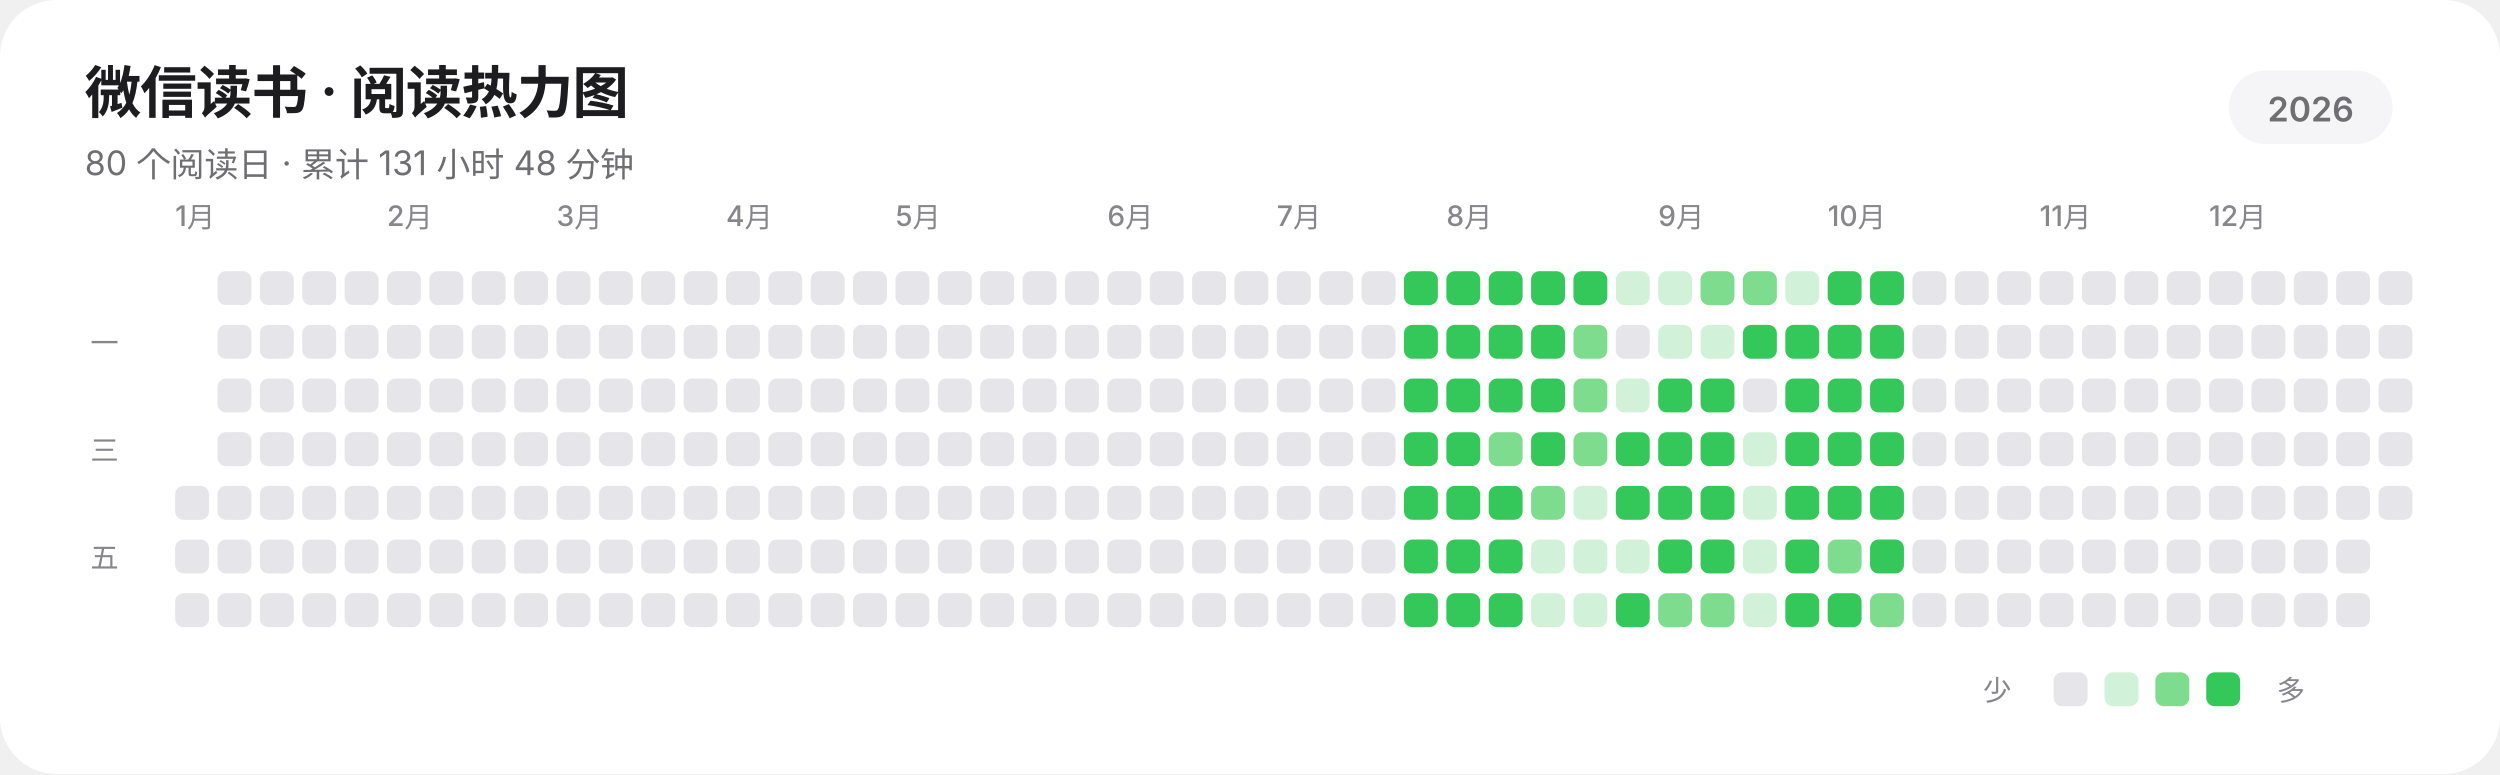
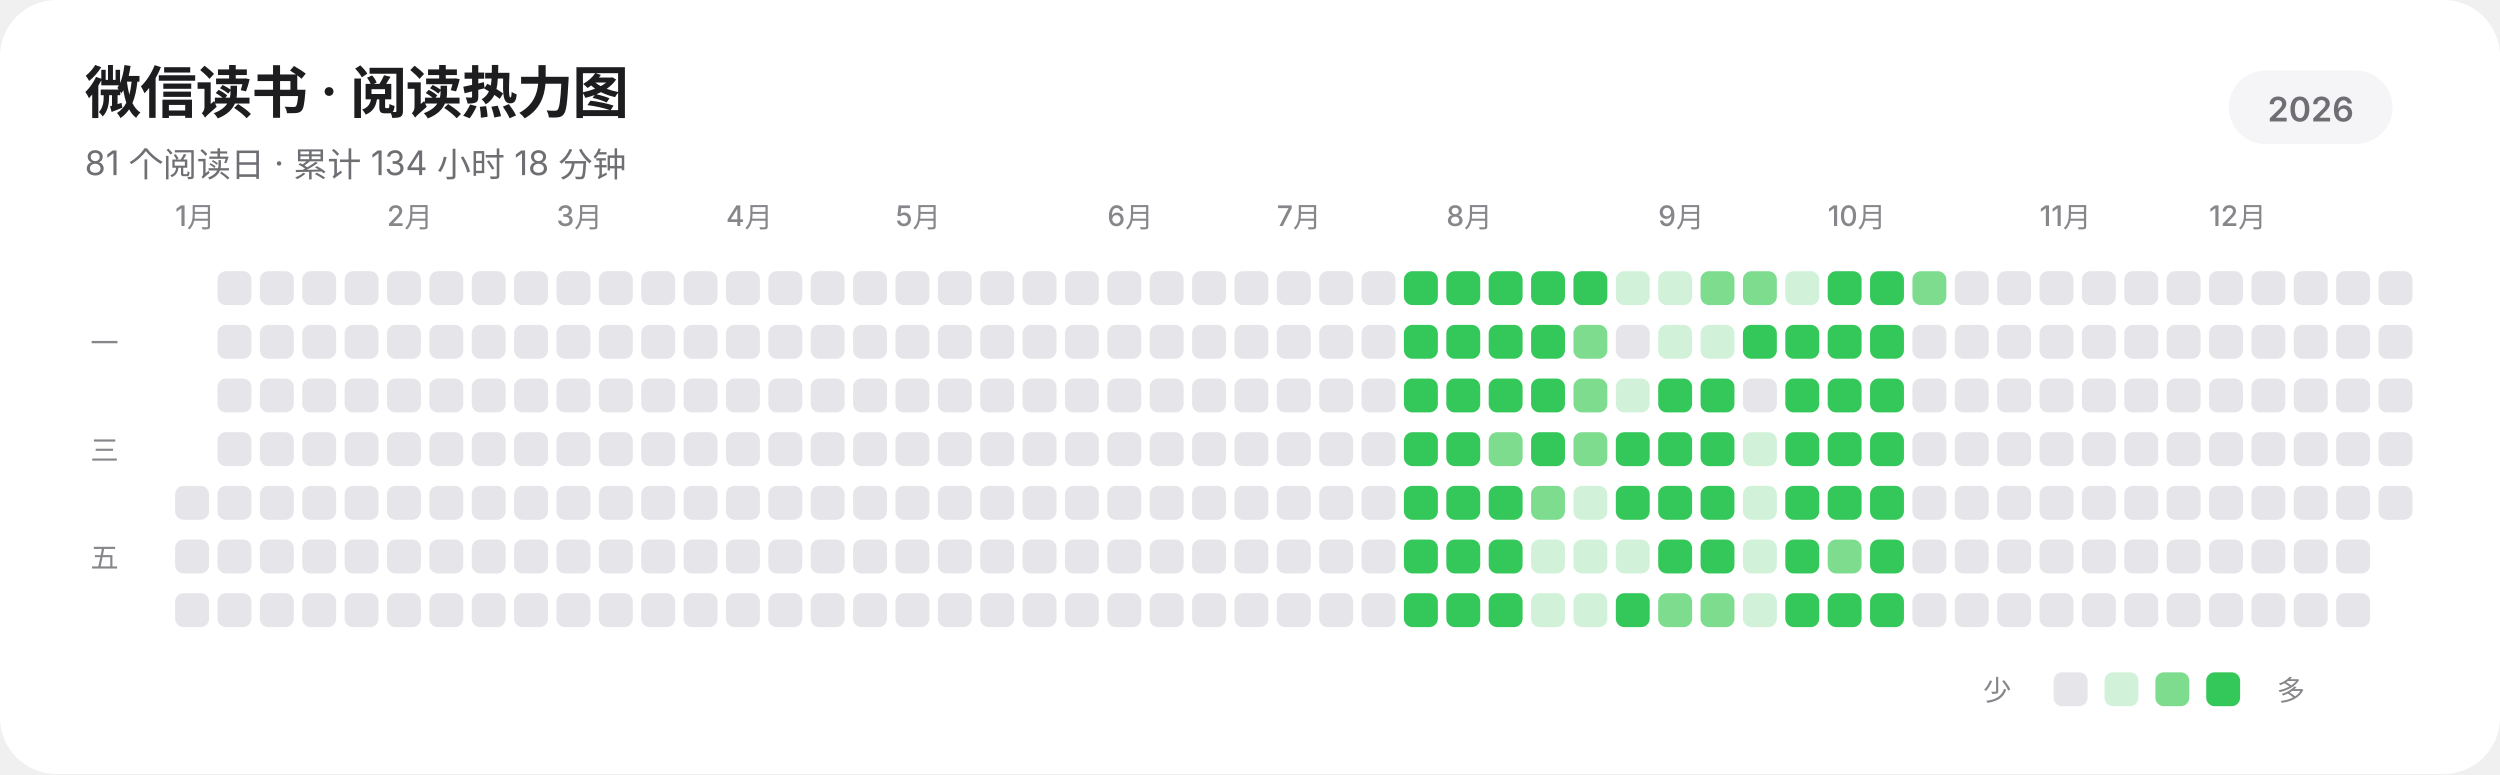
<svg xmlns="http://www.w3.org/2000/svg" width="885" height="274" viewBox="0 0 885 274" role="img" aria-labelledby="title description" shape-rendering="geometricPrecision" text-rendering="geometricPrecision">
  <rect width="885" height="274" rx="20" fill="#FFFFFF" />
  <g fill="#1D1D1F" font-family="-apple-system,BlinkMacSystemFont,'SF Pro Display','SF Pro Text','Helvetica Neue','Noto Sans SC',sans-serif">
    <text x="30" y="40" font-size="20" font-weight="600" letter-spacing="-0.35">微信读书 · 阅读热力图</text>
-     <text x="30" y="62" font-size="12" fill="#6E6E73">80 个阅读日 · 累计 131 小时 48 分钟</text>
+     <text x="30" y="62" font-size="12" fill="#6E6E73">81 个阅读日 · 累计 134 小时 18 分钟</text>
    <rect x="789" y="25" width="58" height="26" rx="13" fill="#F5F5F7" />
    <text x="818" y="43" text-anchor="middle" font-size="12" font-weight="600" fill="#6E6E73">2026</text>
    <g font-size="10" font-weight="500" fill="#86868B">
      <text x="62" y="80">1月</text>
      <text x="137" y="80">2月</text>
      <text x="197" y="80">3月</text>
      <text x="257" y="80">4月</text>
      <text x="317" y="80">5月</text>
      <text x="392" y="80">6月</text>
      <text x="452" y="80">7月</text>
      <text x="512" y="80">8月</text>
      <text x="587" y="80">9月</text>
      <text x="647" y="80">10月</text>
      <text x="722" y="80">11月</text>
      <text x="782" y="80">12月</text>
    </g>
    <g font-size="10" font-weight="500" fill="#86868B">
      <text x="32" y="125">一</text>
      <text x="32" y="163">三</text>
      <text x="32" y="201">五</text>
    </g>
  </g>
  <g>
    <rect x="62" y="172" width="12" height="12" rx="3" fill="#E5E5EA" />
    <rect x="62" y="191" width="12" height="12" rx="3" fill="#E5E5EA" />
    <rect x="62" y="210" width="12" height="12" rx="3" fill="#E5E5EA" />
    <rect x="77" y="96" width="12" height="12" rx="3" fill="#E5E5EA" />
    <rect x="77" y="115" width="12" height="12" rx="3" fill="#E5E5EA" />
    <rect x="77" y="134" width="12" height="12" rx="3" fill="#E5E5EA" />
    <rect x="77" y="153" width="12" height="12" rx="3" fill="#E5E5EA" />
    <rect x="77" y="172" width="12" height="12" rx="3" fill="#E5E5EA" />
    <rect x="77" y="191" width="12" height="12" rx="3" fill="#E5E5EA" />
    <rect x="77" y="210" width="12" height="12" rx="3" fill="#E5E5EA" />
    <rect x="92" y="96" width="12" height="12" rx="3" fill="#E5E5EA" />
    <rect x="92" y="115" width="12" height="12" rx="3" fill="#E5E5EA" />
    <rect x="92" y="134" width="12" height="12" rx="3" fill="#E5E5EA" />
    <rect x="92" y="153" width="12" height="12" rx="3" fill="#E5E5EA" />
    <rect x="92" y="172" width="12" height="12" rx="3" fill="#E5E5EA" />
    <rect x="92" y="191" width="12" height="12" rx="3" fill="#E5E5EA" />
    <rect x="92" y="210" width="12" height="12" rx="3" fill="#E5E5EA" />
    <rect x="107" y="96" width="12" height="12" rx="3" fill="#E5E5EA" />
    <rect x="107" y="115" width="12" height="12" rx="3" fill="#E5E5EA" />
    <rect x="107" y="134" width="12" height="12" rx="3" fill="#E5E5EA" />
    <rect x="107" y="153" width="12" height="12" rx="3" fill="#E5E5EA" />
    <rect x="107" y="172" width="12" height="12" rx="3" fill="#E5E5EA" />
    <rect x="107" y="191" width="12" height="12" rx="3" fill="#E5E5EA" />
    <rect x="107" y="210" width="12" height="12" rx="3" fill="#E5E5EA" />
    <rect x="122" y="96" width="12" height="12" rx="3" fill="#E5E5EA" />
    <rect x="122" y="115" width="12" height="12" rx="3" fill="#E5E5EA" />
    <rect x="122" y="134" width="12" height="12" rx="3" fill="#E5E5EA" />
    <rect x="122" y="153" width="12" height="12" rx="3" fill="#E5E5EA" />
    <rect x="122" y="172" width="12" height="12" rx="3" fill="#E5E5EA" />
    <rect x="122" y="191" width="12" height="12" rx="3" fill="#E5E5EA" />
    <rect x="122" y="210" width="12" height="12" rx="3" fill="#E5E5EA" />
    <rect x="137" y="96" width="12" height="12" rx="3" fill="#E5E5EA" />
    <rect x="137" y="115" width="12" height="12" rx="3" fill="#E5E5EA" />
    <rect x="137" y="134" width="12" height="12" rx="3" fill="#E5E5EA" />
    <rect x="137" y="153" width="12" height="12" rx="3" fill="#E5E5EA" />
    <rect x="137" y="172" width="12" height="12" rx="3" fill="#E5E5EA" />
    <rect x="137" y="191" width="12" height="12" rx="3" fill="#E5E5EA" />
    <rect x="137" y="210" width="12" height="12" rx="3" fill="#E5E5EA" />
    <rect x="152" y="96" width="12" height="12" rx="3" fill="#E5E5EA" />
    <rect x="152" y="115" width="12" height="12" rx="3" fill="#E5E5EA" />
    <rect x="152" y="134" width="12" height="12" rx="3" fill="#E5E5EA" />
    <rect x="152" y="153" width="12" height="12" rx="3" fill="#E5E5EA" />
    <rect x="152" y="172" width="12" height="12" rx="3" fill="#E5E5EA" />
    <rect x="152" y="191" width="12" height="12" rx="3" fill="#E5E5EA" />
    <rect x="152" y="210" width="12" height="12" rx="3" fill="#E5E5EA" />
    <rect x="167" y="96" width="12" height="12" rx="3" fill="#E5E5EA" />
    <rect x="167" y="115" width="12" height="12" rx="3" fill="#E5E5EA" />
    <rect x="167" y="134" width="12" height="12" rx="3" fill="#E5E5EA" />
    <rect x="167" y="153" width="12" height="12" rx="3" fill="#E5E5EA" />
    <rect x="167" y="172" width="12" height="12" rx="3" fill="#E5E5EA" />
    <rect x="167" y="191" width="12" height="12" rx="3" fill="#E5E5EA" />
    <rect x="167" y="210" width="12" height="12" rx="3" fill="#E5E5EA" />
    <rect x="182" y="96" width="12" height="12" rx="3" fill="#E5E5EA" />
    <rect x="182" y="115" width="12" height="12" rx="3" fill="#E5E5EA" />
    <rect x="182" y="134" width="12" height="12" rx="3" fill="#E5E5EA" />
    <rect x="182" y="153" width="12" height="12" rx="3" fill="#E5E5EA" />
    <rect x="182" y="172" width="12" height="12" rx="3" fill="#E5E5EA" />
    <rect x="182" y="191" width="12" height="12" rx="3" fill="#E5E5EA" />
    <rect x="182" y="210" width="12" height="12" rx="3" fill="#E5E5EA" />
    <rect x="197" y="96" width="12" height="12" rx="3" fill="#E5E5EA" />
    <rect x="197" y="115" width="12" height="12" rx="3" fill="#E5E5EA" />
    <rect x="197" y="134" width="12" height="12" rx="3" fill="#E5E5EA" />
    <rect x="197" y="153" width="12" height="12" rx="3" fill="#E5E5EA" />
    <rect x="197" y="172" width="12" height="12" rx="3" fill="#E5E5EA" />
    <rect x="197" y="191" width="12" height="12" rx="3" fill="#E5E5EA" />
    <rect x="197" y="210" width="12" height="12" rx="3" fill="#E5E5EA" />
    <rect x="212" y="96" width="12" height="12" rx="3" fill="#E5E5EA" />
    <rect x="212" y="115" width="12" height="12" rx="3" fill="#E5E5EA" />
    <rect x="212" y="134" width="12" height="12" rx="3" fill="#E5E5EA" />
    <rect x="212" y="153" width="12" height="12" rx="3" fill="#E5E5EA" />
    <rect x="212" y="172" width="12" height="12" rx="3" fill="#E5E5EA" />
    <rect x="212" y="191" width="12" height="12" rx="3" fill="#E5E5EA" />
    <rect x="212" y="210" width="12" height="12" rx="3" fill="#E5E5EA" />
    <rect x="227" y="96" width="12" height="12" rx="3" fill="#E5E5EA" />
    <rect x="227" y="115" width="12" height="12" rx="3" fill="#E5E5EA" />
    <rect x="227" y="134" width="12" height="12" rx="3" fill="#E5E5EA" />
    <rect x="227" y="153" width="12" height="12" rx="3" fill="#E5E5EA" />
    <rect x="227" y="172" width="12" height="12" rx="3" fill="#E5E5EA" />
    <rect x="227" y="191" width="12" height="12" rx="3" fill="#E5E5EA" />
    <rect x="227" y="210" width="12" height="12" rx="3" fill="#E5E5EA" />
    <rect x="242" y="96" width="12" height="12" rx="3" fill="#E5E5EA" />
    <rect x="242" y="115" width="12" height="12" rx="3" fill="#E5E5EA" />
    <rect x="242" y="134" width="12" height="12" rx="3" fill="#E5E5EA" />
    <rect x="242" y="153" width="12" height="12" rx="3" fill="#E5E5EA" />
    <rect x="242" y="172" width="12" height="12" rx="3" fill="#E5E5EA" />
    <rect x="242" y="191" width="12" height="12" rx="3" fill="#E5E5EA" />
    <rect x="242" y="210" width="12" height="12" rx="3" fill="#E5E5EA" />
    <rect x="257" y="96" width="12" height="12" rx="3" fill="#E5E5EA" />
    <rect x="257" y="115" width="12" height="12" rx="3" fill="#E5E5EA" />
    <rect x="257" y="134" width="12" height="12" rx="3" fill="#E5E5EA" />
    <rect x="257" y="153" width="12" height="12" rx="3" fill="#E5E5EA" />
    <rect x="257" y="172" width="12" height="12" rx="3" fill="#E5E5EA" />
    <rect x="257" y="191" width="12" height="12" rx="3" fill="#E5E5EA" />
    <rect x="257" y="210" width="12" height="12" rx="3" fill="#E5E5EA" />
    <rect x="272" y="96" width="12" height="12" rx="3" fill="#E5E5EA" />
    <rect x="272" y="115" width="12" height="12" rx="3" fill="#E5E5EA" />
    <rect x="272" y="134" width="12" height="12" rx="3" fill="#E5E5EA" />
    <rect x="272" y="153" width="12" height="12" rx="3" fill="#E5E5EA" />
    <rect x="272" y="172" width="12" height="12" rx="3" fill="#E5E5EA" />
    <rect x="272" y="191" width="12" height="12" rx="3" fill="#E5E5EA" />
    <rect x="272" y="210" width="12" height="12" rx="3" fill="#E5E5EA" />
    <rect x="287" y="96" width="12" height="12" rx="3" fill="#E5E5EA" />
    <rect x="287" y="115" width="12" height="12" rx="3" fill="#E5E5EA" />
    <rect x="287" y="134" width="12" height="12" rx="3" fill="#E5E5EA" />
    <rect x="287" y="153" width="12" height="12" rx="3" fill="#E5E5EA" />
    <rect x="287" y="172" width="12" height="12" rx="3" fill="#E5E5EA" />
    <rect x="287" y="191" width="12" height="12" rx="3" fill="#E5E5EA" />
    <rect x="287" y="210" width="12" height="12" rx="3" fill="#E5E5EA" />
    <rect x="302" y="96" width="12" height="12" rx="3" fill="#E5E5EA" />
    <rect x="302" y="115" width="12" height="12" rx="3" fill="#E5E5EA" />
    <rect x="302" y="134" width="12" height="12" rx="3" fill="#E5E5EA" />
    <rect x="302" y="153" width="12" height="12" rx="3" fill="#E5E5EA" />
    <rect x="302" y="172" width="12" height="12" rx="3" fill="#E5E5EA" />
    <rect x="302" y="191" width="12" height="12" rx="3" fill="#E5E5EA" />
    <rect x="302" y="210" width="12" height="12" rx="3" fill="#E5E5EA" />
    <rect x="317" y="96" width="12" height="12" rx="3" fill="#E5E5EA" />
    <rect x="317" y="115" width="12" height="12" rx="3" fill="#E5E5EA" />
    <rect x="317" y="134" width="12" height="12" rx="3" fill="#E5E5EA" />
    <rect x="317" y="153" width="12" height="12" rx="3" fill="#E5E5EA" />
    <rect x="317" y="172" width="12" height="12" rx="3" fill="#E5E5EA" />
    <rect x="317" y="191" width="12" height="12" rx="3" fill="#E5E5EA" />
    <rect x="317" y="210" width="12" height="12" rx="3" fill="#E5E5EA" />
    <rect x="332" y="96" width="12" height="12" rx="3" fill="#E5E5EA" />
    <rect x="332" y="115" width="12" height="12" rx="3" fill="#E5E5EA" />
    <rect x="332" y="134" width="12" height="12" rx="3" fill="#E5E5EA" />
    <rect x="332" y="153" width="12" height="12" rx="3" fill="#E5E5EA" />
    <rect x="332" y="172" width="12" height="12" rx="3" fill="#E5E5EA" />
    <rect x="332" y="191" width="12" height="12" rx="3" fill="#E5E5EA" />
    <rect x="332" y="210" width="12" height="12" rx="3" fill="#E5E5EA" />
    <rect x="347" y="96" width="12" height="12" rx="3" fill="#E5E5EA" />
    <rect x="347" y="115" width="12" height="12" rx="3" fill="#E5E5EA" />
    <rect x="347" y="134" width="12" height="12" rx="3" fill="#E5E5EA" />
    <rect x="347" y="153" width="12" height="12" rx="3" fill="#E5E5EA" />
    <rect x="347" y="172" width="12" height="12" rx="3" fill="#E5E5EA" />
    <rect x="347" y="191" width="12" height="12" rx="3" fill="#E5E5EA" />
    <rect x="347" y="210" width="12" height="12" rx="3" fill="#E5E5EA" />
    <rect x="362" y="96" width="12" height="12" rx="3" fill="#E5E5EA" />
    <rect x="362" y="115" width="12" height="12" rx="3" fill="#E5E5EA" />
    <rect x="362" y="134" width="12" height="12" rx="3" fill="#E5E5EA" />
    <rect x="362" y="153" width="12" height="12" rx="3" fill="#E5E5EA" />
    <rect x="362" y="172" width="12" height="12" rx="3" fill="#E5E5EA" />
    <rect x="362" y="191" width="12" height="12" rx="3" fill="#E5E5EA" />
    <rect x="362" y="210" width="12" height="12" rx="3" fill="#E5E5EA" />
    <rect x="377" y="96" width="12" height="12" rx="3" fill="#E5E5EA" />
    <rect x="377" y="115" width="12" height="12" rx="3" fill="#E5E5EA" />
    <rect x="377" y="134" width="12" height="12" rx="3" fill="#E5E5EA" />
    <rect x="377" y="153" width="12" height="12" rx="3" fill="#E5E5EA" />
    <rect x="377" y="172" width="12" height="12" rx="3" fill="#E5E5EA" />
    <rect x="377" y="191" width="12" height="12" rx="3" fill="#E5E5EA" />
    <rect x="377" y="210" width="12" height="12" rx="3" fill="#E5E5EA" />
    <rect x="392" y="96" width="12" height="12" rx="3" fill="#E5E5EA" />
    <rect x="392" y="115" width="12" height="12" rx="3" fill="#E5E5EA" />
    <rect x="392" y="134" width="12" height="12" rx="3" fill="#E5E5EA" />
    <rect x="392" y="153" width="12" height="12" rx="3" fill="#E5E5EA" />
    <rect x="392" y="172" width="12" height="12" rx="3" fill="#E5E5EA" />
    <rect x="392" y="191" width="12" height="12" rx="3" fill="#E5E5EA" />
    <rect x="392" y="210" width="12" height="12" rx="3" fill="#E5E5EA" />
    <rect x="407" y="96" width="12" height="12" rx="3" fill="#E5E5EA" />
    <rect x="407" y="115" width="12" height="12" rx="3" fill="#E5E5EA" />
    <rect x="407" y="134" width="12" height="12" rx="3" fill="#E5E5EA" />
    <rect x="407" y="153" width="12" height="12" rx="3" fill="#E5E5EA" />
    <rect x="407" y="172" width="12" height="12" rx="3" fill="#E5E5EA" />
    <rect x="407" y="191" width="12" height="12" rx="3" fill="#E5E5EA" />
    <rect x="407" y="210" width="12" height="12" rx="3" fill="#E5E5EA" />
    <rect x="422" y="96" width="12" height="12" rx="3" fill="#E5E5EA" />
    <rect x="422" y="115" width="12" height="12" rx="3" fill="#E5E5EA" />
    <rect x="422" y="134" width="12" height="12" rx="3" fill="#E5E5EA" />
    <rect x="422" y="153" width="12" height="12" rx="3" fill="#E5E5EA" />
    <rect x="422" y="172" width="12" height="12" rx="3" fill="#E5E5EA" />
    <rect x="422" y="191" width="12" height="12" rx="3" fill="#E5E5EA" />
    <rect x="422" y="210" width="12" height="12" rx="3" fill="#E5E5EA" />
    <rect x="437" y="96" width="12" height="12" rx="3" fill="#E5E5EA" />
    <rect x="437" y="115" width="12" height="12" rx="3" fill="#E5E5EA" />
    <rect x="437" y="134" width="12" height="12" rx="3" fill="#E5E5EA" />
    <rect x="437" y="153" width="12" height="12" rx="3" fill="#E5E5EA" />
    <rect x="437" y="172" width="12" height="12" rx="3" fill="#E5E5EA" />
    <rect x="437" y="191" width="12" height="12" rx="3" fill="#E5E5EA" />
    <rect x="437" y="210" width="12" height="12" rx="3" fill="#E5E5EA" />
    <rect x="452" y="96" width="12" height="12" rx="3" fill="#E5E5EA" />
    <rect x="452" y="115" width="12" height="12" rx="3" fill="#E5E5EA" />
    <rect x="452" y="134" width="12" height="12" rx="3" fill="#E5E5EA" />
    <rect x="452" y="153" width="12" height="12" rx="3" fill="#E5E5EA" />
    <rect x="452" y="172" width="12" height="12" rx="3" fill="#E5E5EA" />
    <rect x="452" y="191" width="12" height="12" rx="3" fill="#E5E5EA" />
    <rect x="452" y="210" width="12" height="12" rx="3" fill="#E5E5EA" />
    <rect x="467" y="96" width="12" height="12" rx="3" fill="#E5E5EA" />
    <rect x="467" y="115" width="12" height="12" rx="3" fill="#E5E5EA" />
    <rect x="467" y="134" width="12" height="12" rx="3" fill="#E5E5EA" />
    <rect x="467" y="153" width="12" height="12" rx="3" fill="#E5E5EA" />
    <rect x="467" y="172" width="12" height="12" rx="3" fill="#E5E5EA" />
    <rect x="467" y="191" width="12" height="12" rx="3" fill="#E5E5EA" />
    <rect x="467" y="210" width="12" height="12" rx="3" fill="#E5E5EA" />
    <rect x="482" y="96" width="12" height="12" rx="3" fill="#E5E5EA" />
    <rect x="482" y="115" width="12" height="12" rx="3" fill="#E5E5EA" />
    <rect x="482" y="134" width="12" height="12" rx="3" fill="#E5E5EA" />
    <rect x="482" y="153" width="12" height="12" rx="3" fill="#E5E5EA" />
    <rect x="482" y="172" width="12" height="12" rx="3" fill="#E5E5EA" />
    <rect x="482" y="191" width="12" height="12" rx="3" fill="#E5E5EA" />
    <rect x="482" y="210" width="12" height="12" rx="3" fill="#E5E5EA" />
    <rect x="497" y="96" width="12" height="12" rx="3" fill="#34C759" />
    <rect x="497" y="115" width="12" height="12" rx="3" fill="#34C759" />
    <rect x="497" y="134" width="12" height="12" rx="3" fill="#34C759" />
    <rect x="497" y="153" width="12" height="12" rx="3" fill="#34C759" />
    <rect x="497" y="172" width="12" height="12" rx="3" fill="#34C759" />
    <rect x="497" y="191" width="12" height="12" rx="3" fill="#34C759" />
    <rect x="497" y="210" width="12" height="12" rx="3" fill="#34C759" />
    <rect x="512" y="96" width="12" height="12" rx="3" fill="#34C759" />
    <rect x="512" y="115" width="12" height="12" rx="3" fill="#34C759" />
    <rect x="512" y="134" width="12" height="12" rx="3" fill="#34C759" />
    <rect x="512" y="153" width="12" height="12" rx="3" fill="#34C759" />
    <rect x="512" y="172" width="12" height="12" rx="3" fill="#34C759" />
    <rect x="512" y="191" width="12" height="12" rx="3" fill="#34C759" />
    <rect x="512" y="210" width="12" height="12" rx="3" fill="#34C759" />
    <rect x="527" y="96" width="12" height="12" rx="3" fill="#34C759" />
    <rect x="527" y="115" width="12" height="12" rx="3" fill="#34C759" />
    <rect x="527" y="134" width="12" height="12" rx="3" fill="#34C759" />
    <rect x="527" y="153" width="12" height="12" rx="3" fill="#7EDC8F" />
    <rect x="527" y="172" width="12" height="12" rx="3" fill="#34C759" />
    <rect x="527" y="191" width="12" height="12" rx="3" fill="#34C759" />
    <rect x="527" y="210" width="12" height="12" rx="3" fill="#34C759" />
    <rect x="542" y="96" width="12" height="12" rx="3" fill="#34C759" />
    <rect x="542" y="115" width="12" height="12" rx="3" fill="#34C759" />
    <rect x="542" y="134" width="12" height="12" rx="3" fill="#34C759" />
    <rect x="542" y="153" width="12" height="12" rx="3" fill="#34C759" />
    <rect x="542" y="172" width="12" height="12" rx="3" fill="#7EDC8F" />
    <rect x="542" y="191" width="12" height="12" rx="3" fill="#D1F2D8" />
    <rect x="542" y="210" width="12" height="12" rx="3" fill="#D1F2D8" />
    <rect x="557" y="96" width="12" height="12" rx="3" fill="#34C759" />
    <rect x="557" y="115" width="12" height="12" rx="3" fill="#7EDC8F" />
    <rect x="557" y="134" width="12" height="12" rx="3" fill="#7EDC8F" />
    <rect x="557" y="153" width="12" height="12" rx="3" fill="#7EDC8F" />
    <rect x="557" y="172" width="12" height="12" rx="3" fill="#D1F2D8" />
    <rect x="557" y="191" width="12" height="12" rx="3" fill="#D1F2D8" />
    <rect x="557" y="210" width="12" height="12" rx="3" fill="#D1F2D8" />
    <rect x="572" y="96" width="12" height="12" rx="3" fill="#D1F2D8" />
    <rect x="572" y="115" width="12" height="12" rx="3" fill="#E5E5EA" />
    <rect x="572" y="134" width="12" height="12" rx="3" fill="#D1F2D8" />
    <rect x="572" y="153" width="12" height="12" rx="3" fill="#34C759" />
    <rect x="572" y="172" width="12" height="12" rx="3" fill="#34C759" />
    <rect x="572" y="191" width="12" height="12" rx="3" fill="#D1F2D8" />
    <rect x="572" y="210" width="12" height="12" rx="3" fill="#34C759" />
    <rect x="587" y="96" width="12" height="12" rx="3" fill="#D1F2D8" />
    <rect x="587" y="115" width="12" height="12" rx="3" fill="#D1F2D8" />
    <rect x="587" y="134" width="12" height="12" rx="3" fill="#34C759" />
    <rect x="587" y="153" width="12" height="12" rx="3" fill="#34C759" />
    <rect x="587" y="172" width="12" height="12" rx="3" fill="#34C759" />
    <rect x="587" y="191" width="12" height="12" rx="3" fill="#34C759" />
    <rect x="587" y="210" width="12" height="12" rx="3" fill="#7EDC8F" />
    <rect x="602" y="96" width="12" height="12" rx="3" fill="#7EDC8F" />
    <rect x="602" y="115" width="12" height="12" rx="3" fill="#D1F2D8" />
    <rect x="602" y="134" width="12" height="12" rx="3" fill="#34C759" />
    <rect x="602" y="153" width="12" height="12" rx="3" fill="#34C759" />
    <rect x="602" y="172" width="12" height="12" rx="3" fill="#34C759" />
    <rect x="602" y="191" width="12" height="12" rx="3" fill="#34C759" />
    <rect x="602" y="210" width="12" height="12" rx="3" fill="#7EDC8F" />
    <rect x="617" y="96" width="12" height="12" rx="3" fill="#7EDC8F" />
    <rect x="617" y="115" width="12" height="12" rx="3" fill="#34C759" />
    <rect x="617" y="134" width="12" height="12" rx="3" fill="#E5E5EA" />
    <rect x="617" y="153" width="12" height="12" rx="3" fill="#D1F2D8" />
    <rect x="617" y="172" width="12" height="12" rx="3" fill="#D1F2D8" />
    <rect x="617" y="191" width="12" height="12" rx="3" fill="#D1F2D8" />
    <rect x="617" y="210" width="12" height="12" rx="3" fill="#D1F2D8" />
    <rect x="632" y="96" width="12" height="12" rx="3" fill="#D1F2D8" />
    <rect x="632" y="115" width="12" height="12" rx="3" fill="#34C759" />
    <rect x="632" y="134" width="12" height="12" rx="3" fill="#34C759" />
    <rect x="632" y="153" width="12" height="12" rx="3" fill="#34C759" />
    <rect x="632" y="172" width="12" height="12" rx="3" fill="#34C759" />
    <rect x="632" y="191" width="12" height="12" rx="3" fill="#34C759" />
    <rect x="632" y="210" width="12" height="12" rx="3" fill="#34C759" />
    <rect x="647" y="96" width="12" height="12" rx="3" fill="#34C759" />
    <rect x="647" y="115" width="12" height="12" rx="3" fill="#34C759" />
    <rect x="647" y="134" width="12" height="12" rx="3" fill="#34C759" />
    <rect x="647" y="153" width="12" height="12" rx="3" fill="#34C759" />
    <rect x="647" y="172" width="12" height="12" rx="3" fill="#34C759" />
    <rect x="647" y="191" width="12" height="12" rx="3" fill="#7EDC8F" />
    <rect x="647" y="210" width="12" height="12" rx="3" fill="#34C759" />
    <rect x="662" y="96" width="12" height="12" rx="3" fill="#34C759" />
    <rect x="662" y="115" width="12" height="12" rx="3" fill="#34C759" />
    <rect x="662" y="134" width="12" height="12" rx="3" fill="#34C759" />
    <rect x="662" y="153" width="12" height="12" rx="3" fill="#34C759" />
    <rect x="662" y="172" width="12" height="12" rx="3" fill="#34C759" />
    <rect x="662" y="191" width="12" height="12" rx="3" fill="#34C759" />
-     <rect x="662" y="210" width="12" height="12" rx="3" fill="#7EDC8F" />
-     <rect x="677" y="96" width="12" height="12" rx="3" fill="#E5E5EA" />
+     <rect x="662" y="210" width="12" height="12" rx="3" fill="#34C759" />
+     <rect x="677" y="96" width="12" height="12" rx="3" fill="#7EDC8F" />
    <rect x="677" y="115" width="12" height="12" rx="3" fill="#E5E5EA" />
    <rect x="677" y="134" width="12" height="12" rx="3" fill="#E5E5EA" />
    <rect x="677" y="153" width="12" height="12" rx="3" fill="#E5E5EA" />
    <rect x="677" y="172" width="12" height="12" rx="3" fill="#E5E5EA" />
    <rect x="677" y="191" width="12" height="12" rx="3" fill="#E5E5EA" />
    <rect x="677" y="210" width="12" height="12" rx="3" fill="#E5E5EA" />
    <rect x="692" y="96" width="12" height="12" rx="3" fill="#E5E5EA" />
    <rect x="692" y="115" width="12" height="12" rx="3" fill="#E5E5EA" />
    <rect x="692" y="134" width="12" height="12" rx="3" fill="#E5E5EA" />
    <rect x="692" y="153" width="12" height="12" rx="3" fill="#E5E5EA" />
    <rect x="692" y="172" width="12" height="12" rx="3" fill="#E5E5EA" />
    <rect x="692" y="191" width="12" height="12" rx="3" fill="#E5E5EA" />
    <rect x="692" y="210" width="12" height="12" rx="3" fill="#E5E5EA" />
    <rect x="707" y="96" width="12" height="12" rx="3" fill="#E5E5EA" />
    <rect x="707" y="115" width="12" height="12" rx="3" fill="#E5E5EA" />
    <rect x="707" y="134" width="12" height="12" rx="3" fill="#E5E5EA" />
    <rect x="707" y="153" width="12" height="12" rx="3" fill="#E5E5EA" />
    <rect x="707" y="172" width="12" height="12" rx="3" fill="#E5E5EA" />
    <rect x="707" y="191" width="12" height="12" rx="3" fill="#E5E5EA" />
    <rect x="707" y="210" width="12" height="12" rx="3" fill="#E5E5EA" />
    <rect x="722" y="96" width="12" height="12" rx="3" fill="#E5E5EA" />
    <rect x="722" y="115" width="12" height="12" rx="3" fill="#E5E5EA" />
    <rect x="722" y="134" width="12" height="12" rx="3" fill="#E5E5EA" />
    <rect x="722" y="153" width="12" height="12" rx="3" fill="#E5E5EA" />
    <rect x="722" y="172" width="12" height="12" rx="3" fill="#E5E5EA" />
    <rect x="722" y="191" width="12" height="12" rx="3" fill="#E5E5EA" />
    <rect x="722" y="210" width="12" height="12" rx="3" fill="#E5E5EA" />
    <rect x="737" y="96" width="12" height="12" rx="3" fill="#E5E5EA" />
    <rect x="737" y="115" width="12" height="12" rx="3" fill="#E5E5EA" />
    <rect x="737" y="134" width="12" height="12" rx="3" fill="#E5E5EA" />
    <rect x="737" y="153" width="12" height="12" rx="3" fill="#E5E5EA" />
    <rect x="737" y="172" width="12" height="12" rx="3" fill="#E5E5EA" />
    <rect x="737" y="191" width="12" height="12" rx="3" fill="#E5E5EA" />
    <rect x="737" y="210" width="12" height="12" rx="3" fill="#E5E5EA" />
    <rect x="752" y="96" width="12" height="12" rx="3" fill="#E5E5EA" />
    <rect x="752" y="115" width="12" height="12" rx="3" fill="#E5E5EA" />
    <rect x="752" y="134" width="12" height="12" rx="3" fill="#E5E5EA" />
    <rect x="752" y="153" width="12" height="12" rx="3" fill="#E5E5EA" />
    <rect x="752" y="172" width="12" height="12" rx="3" fill="#E5E5EA" />
    <rect x="752" y="191" width="12" height="12" rx="3" fill="#E5E5EA" />
    <rect x="752" y="210" width="12" height="12" rx="3" fill="#E5E5EA" />
    <rect x="767" y="96" width="12" height="12" rx="3" fill="#E5E5EA" />
    <rect x="767" y="115" width="12" height="12" rx="3" fill="#E5E5EA" />
    <rect x="767" y="134" width="12" height="12" rx="3" fill="#E5E5EA" />
    <rect x="767" y="153" width="12" height="12" rx="3" fill="#E5E5EA" />
    <rect x="767" y="172" width="12" height="12" rx="3" fill="#E5E5EA" />
    <rect x="767" y="191" width="12" height="12" rx="3" fill="#E5E5EA" />
    <rect x="767" y="210" width="12" height="12" rx="3" fill="#E5E5EA" />
    <rect x="782" y="96" width="12" height="12" rx="3" fill="#E5E5EA" />
    <rect x="782" y="115" width="12" height="12" rx="3" fill="#E5E5EA" />
    <rect x="782" y="134" width="12" height="12" rx="3" fill="#E5E5EA" />
    <rect x="782" y="153" width="12" height="12" rx="3" fill="#E5E5EA" />
    <rect x="782" y="172" width="12" height="12" rx="3" fill="#E5E5EA" />
    <rect x="782" y="191" width="12" height="12" rx="3" fill="#E5E5EA" />
    <rect x="782" y="210" width="12" height="12" rx="3" fill="#E5E5EA" />
    <rect x="797" y="96" width="12" height="12" rx="3" fill="#E5E5EA" />
    <rect x="797" y="115" width="12" height="12" rx="3" fill="#E5E5EA" />
    <rect x="797" y="134" width="12" height="12" rx="3" fill="#E5E5EA" />
    <rect x="797" y="153" width="12" height="12" rx="3" fill="#E5E5EA" />
    <rect x="797" y="172" width="12" height="12" rx="3" fill="#E5E5EA" />
    <rect x="797" y="191" width="12" height="12" rx="3" fill="#E5E5EA" />
    <rect x="797" y="210" width="12" height="12" rx="3" fill="#E5E5EA" />
    <rect x="812" y="96" width="12" height="12" rx="3" fill="#E5E5EA" />
    <rect x="812" y="115" width="12" height="12" rx="3" fill="#E5E5EA" />
    <rect x="812" y="134" width="12" height="12" rx="3" fill="#E5E5EA" />
    <rect x="812" y="153" width="12" height="12" rx="3" fill="#E5E5EA" />
    <rect x="812" y="172" width="12" height="12" rx="3" fill="#E5E5EA" />
    <rect x="812" y="191" width="12" height="12" rx="3" fill="#E5E5EA" />
    <rect x="812" y="210" width="12" height="12" rx="3" fill="#E5E5EA" />
    <rect x="827" y="96" width="12" height="12" rx="3" fill="#E5E5EA" />
    <rect x="827" y="115" width="12" height="12" rx="3" fill="#E5E5EA" />
    <rect x="827" y="134" width="12" height="12" rx="3" fill="#E5E5EA" />
    <rect x="827" y="153" width="12" height="12" rx="3" fill="#E5E5EA" />
    <rect x="827" y="172" width="12" height="12" rx="3" fill="#E5E5EA" />
    <rect x="827" y="191" width="12" height="12" rx="3" fill="#E5E5EA" />
    <rect x="827" y="210" width="12" height="12" rx="3" fill="#E5E5EA" />
    <rect x="842" y="96" width="12" height="12" rx="3" fill="#E5E5EA" />
    <rect x="842" y="115" width="12" height="12" rx="3" fill="#E5E5EA" />
    <rect x="842" y="134" width="12" height="12" rx="3" fill="#E5E5EA" />
    <rect x="842" y="153" width="12" height="12" rx="3" fill="#E5E5EA" />
    <rect x="842" y="172" width="12" height="12" rx="3" fill="#E5E5EA" />
  </g>
  <g fill="#86868B" font-family="-apple-system,BlinkMacSystemFont,'SF Pro Text','Helvetica Neue','Noto Sans SC',sans-serif" font-size="10" font-weight="500">
    <text x="702" y="248">少</text>
    <rect x="727" y="238" width="12" height="12" rx="3" fill="#E5E5EA" />
    <rect x="745" y="238" width="12" height="12" rx="3" fill="#D1F2D8" />
    <rect x="763" y="238" width="12" height="12" rx="3" fill="#7EDC8F" />
    <rect x="781" y="238" width="12" height="12" rx="3" fill="#34C759" />
    <text x="806" y="248">多</text>
  </g>
</svg>
